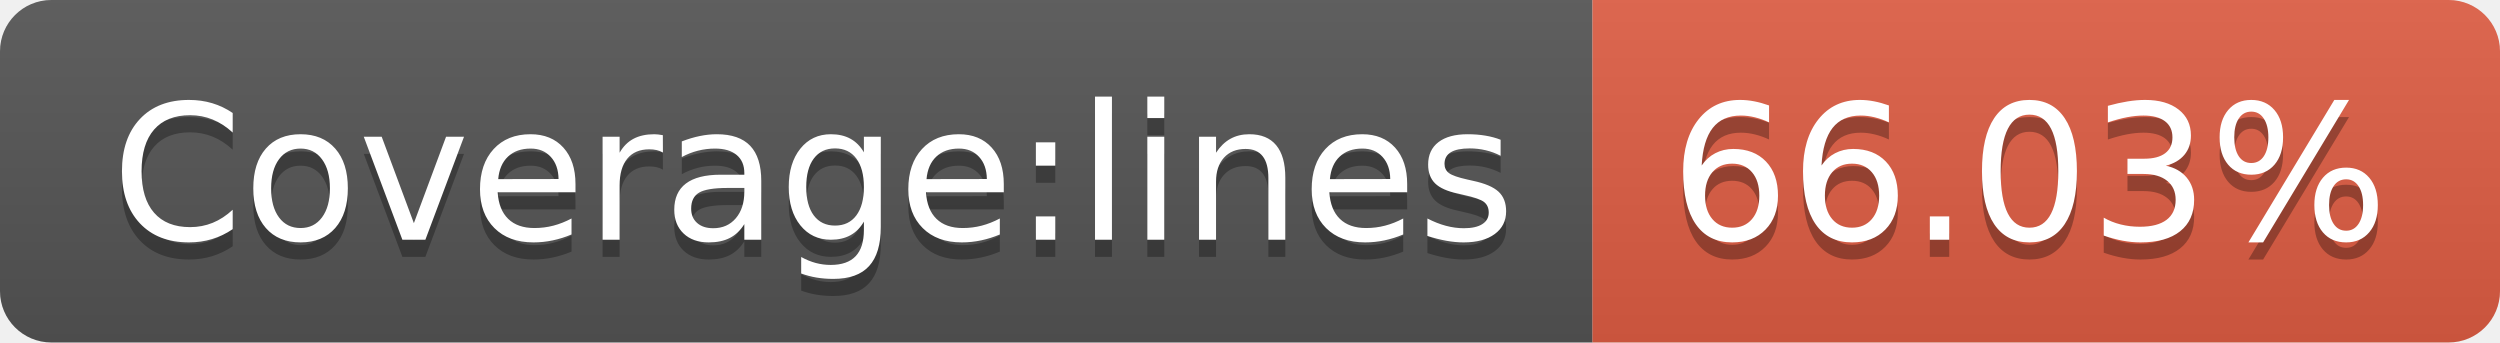
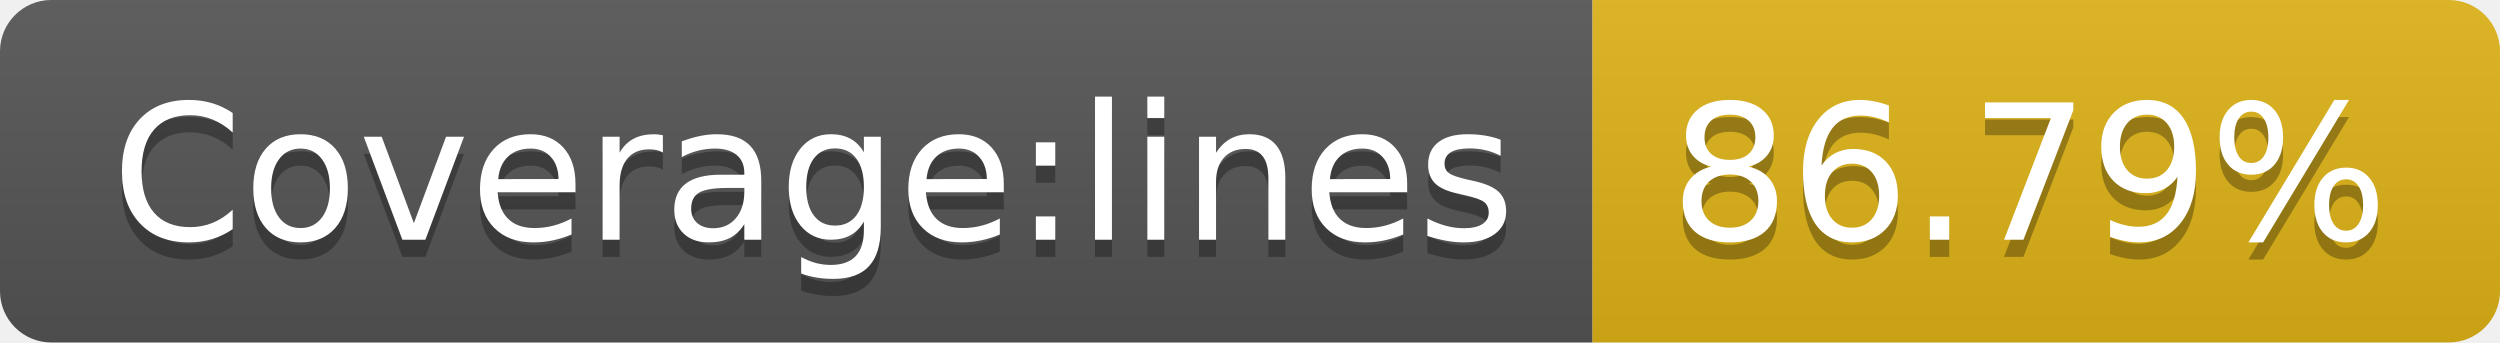
- <svg xmlns="http://www.w3.org/2000/svg" width="146" height="20" role="img" aria-label="Coverage:lines: 66.03%">
+ <svg xmlns="http://www.w3.org/2000/svg" width="146" height="20" role="img" aria-label="Coverage:lines: 86.79%">
  <linearGradient id="s" x2="0" y2="100%">
    <stop offset="0" stop-color="#bbb" stop-opacity=".1" />
    <stop offset="1" stop-opacity=".1" />
  </linearGradient>
  <clipPath id="r">
    <rect width="146" height="20" rx="3" fill="#fff" />
  </clipPath>
  <g clip-path="url(#r)">
    <rect width="93" height="20" fill="#555" />
-     <rect x="93" width="53" height="20" fill="#e05d44" />
+     <rect x="93" width="53" height="20" fill="#dfb317" />
    <rect width="146" height="20" fill="url(#s)" />
  </g>
  <g fill="#fff" text-anchor="middle" font-family="Verdana,Geneva,DejaVu Sans,sans-serif" text-rendering="geometricPrecision" font-size="110">
    <text aria-hidden="true" x="475" y="150" fill="#010101" fill-opacity=".3" transform="scale(.1)" textLength="830">Coverage:lines</text>
    <text x="475" y="140" transform="scale(.1)" fill="#fff" textLength="830">Coverage:lines</text>
-     <text aria-hidden="true" x="1185" y="150" fill="#010101" fill-opacity=".3" transform="scale(.1)" textLength="430">66.03%</text>
-     <text x="1185" y="140" transform="scale(.1)" fill="#fff" textLength="430">66.03%</text>
+     <text aria-hidden="true" x="1185" y="150" fill="#010101" fill-opacity=".3" transform="scale(.1)" textLength="430">86.79%</text>
+     <text x="1185" y="140" transform="scale(.1)" fill="#fff" textLength="430">86.79%</text>
  </g>
</svg>
